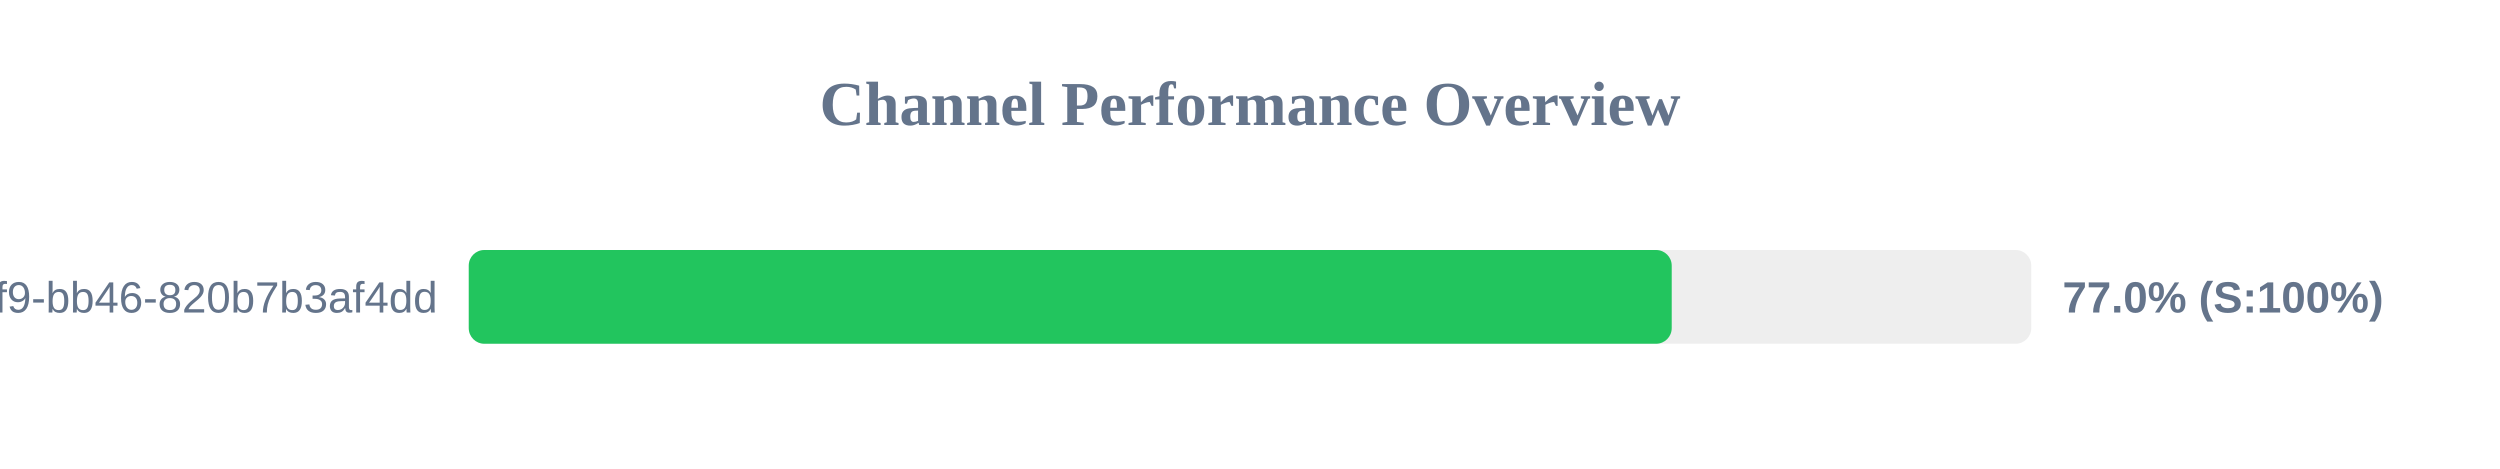
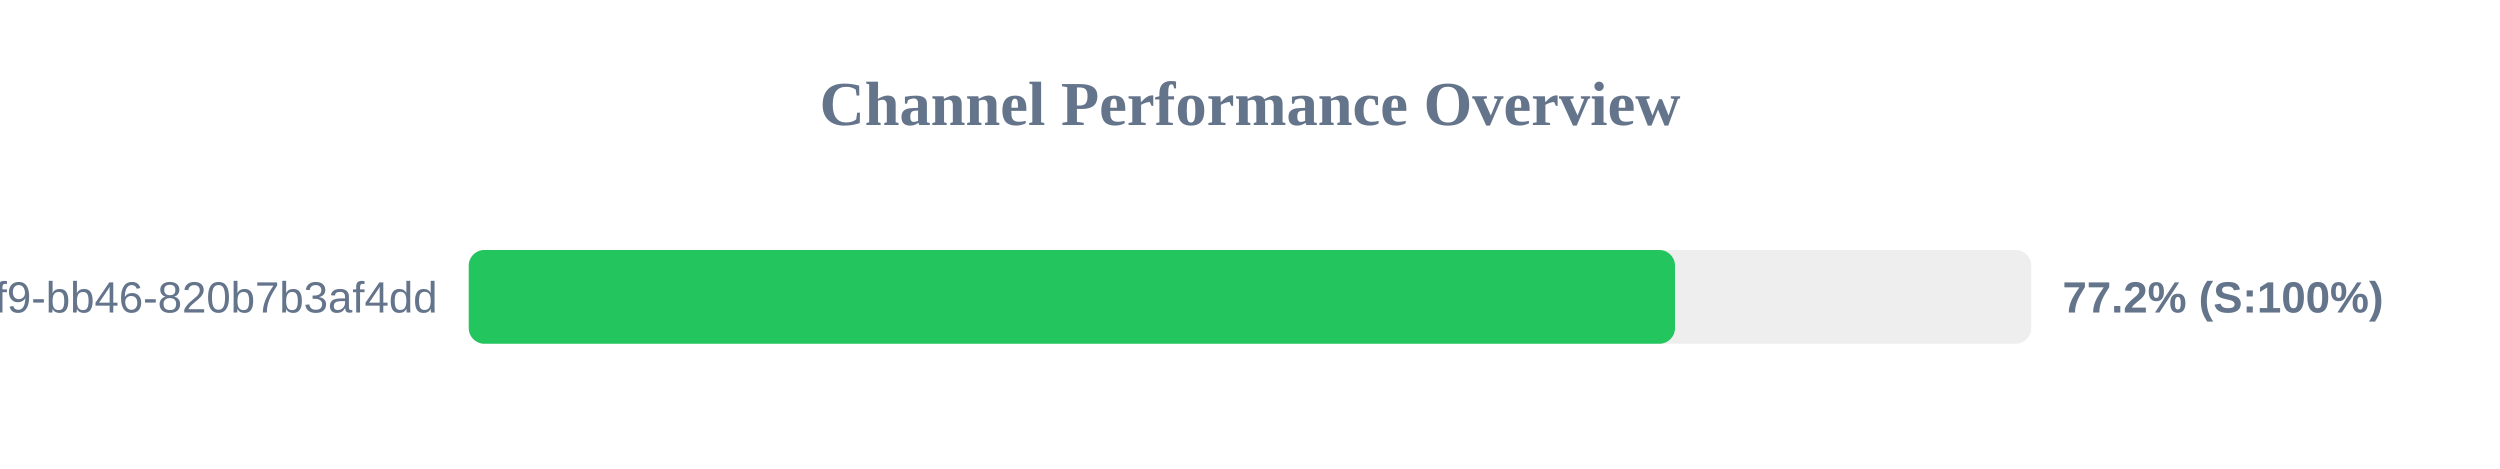
<svg xmlns="http://www.w3.org/2000/svg" width="800" height="150" version="1.1">
  <style>
        .row { font: 14px Arial; fill: #64748b; }
        .score { font: bold 14px Arial; fill: #64748b; }
    </style>
  <text x="400" y="40" text-anchor="middle" font-size="20px" font-weight="bold" fill="#64748b">Channel Performance Overview</text>
  <rect x="150" y="80" width="500" height="30" fill="#eee" rx="5" />
-   <rect x="150" y="80" width="384.95" height="30" fill="#22c55e" rx="5" />
+   <rect x="150" y="80" width="386.0" height="30" fill="#22c55e" rx="5" />
  <text x="140" y="100" text-anchor="end" class="row">?uuid=80b2ac81-ba69-41f9-bb46-820b7b3af4dd</text>
-   <text x="660" y="100" text-anchor="start" class="score">77.0% (S:100%)</text>
+   <text x="660" y="100" text-anchor="start" class="score">77.2% (S:100%)</text>
</svg>
